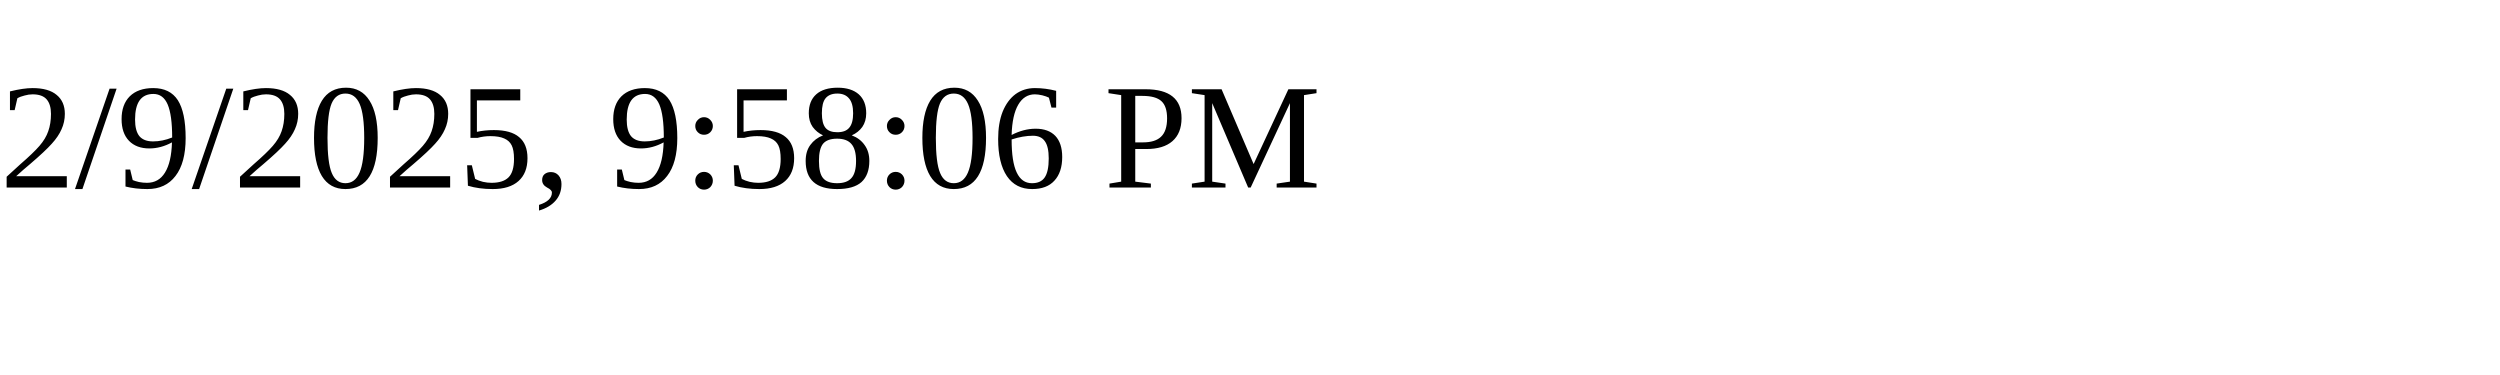
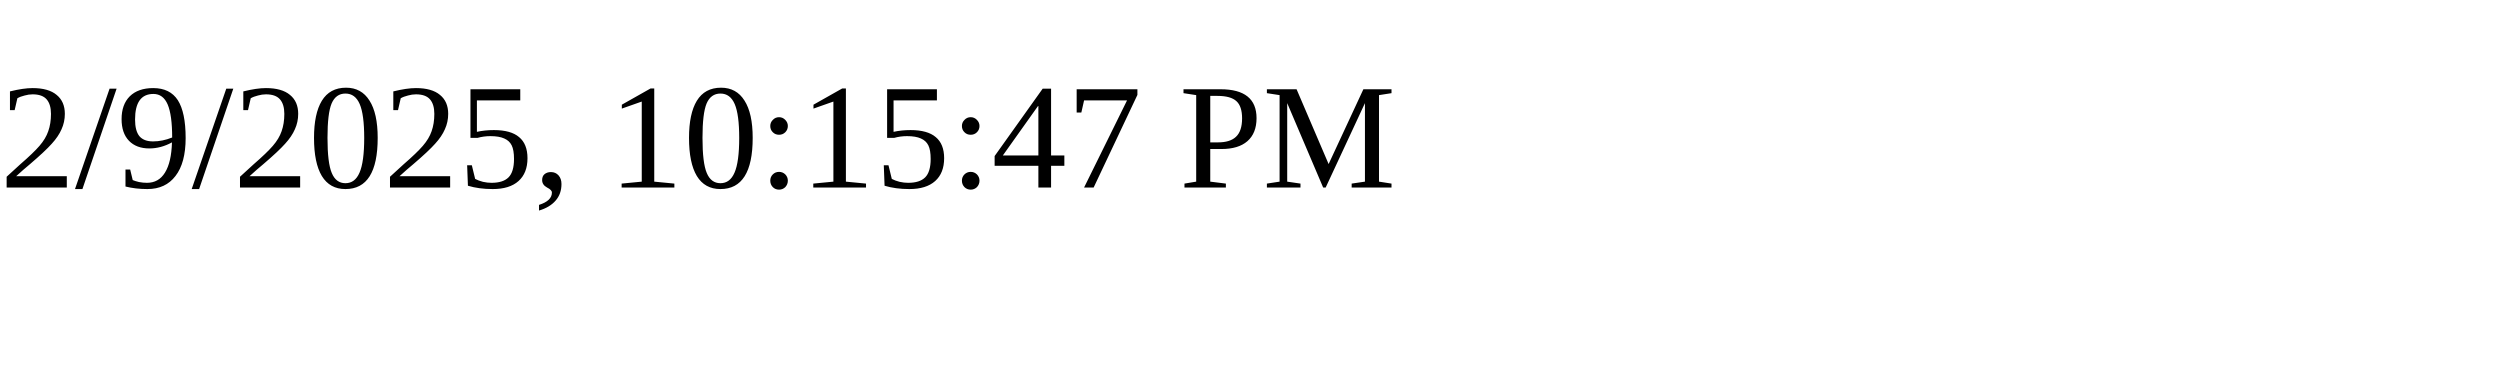
<svg xmlns="http://www.w3.org/2000/svg" height="30" width="200">
-   <text x="0" y="15">2/9/2025, 9:58:06 PM</text>
+   <text x="0" y="15">2/9/2025, 10:15:47 PM</text>
</svg>
